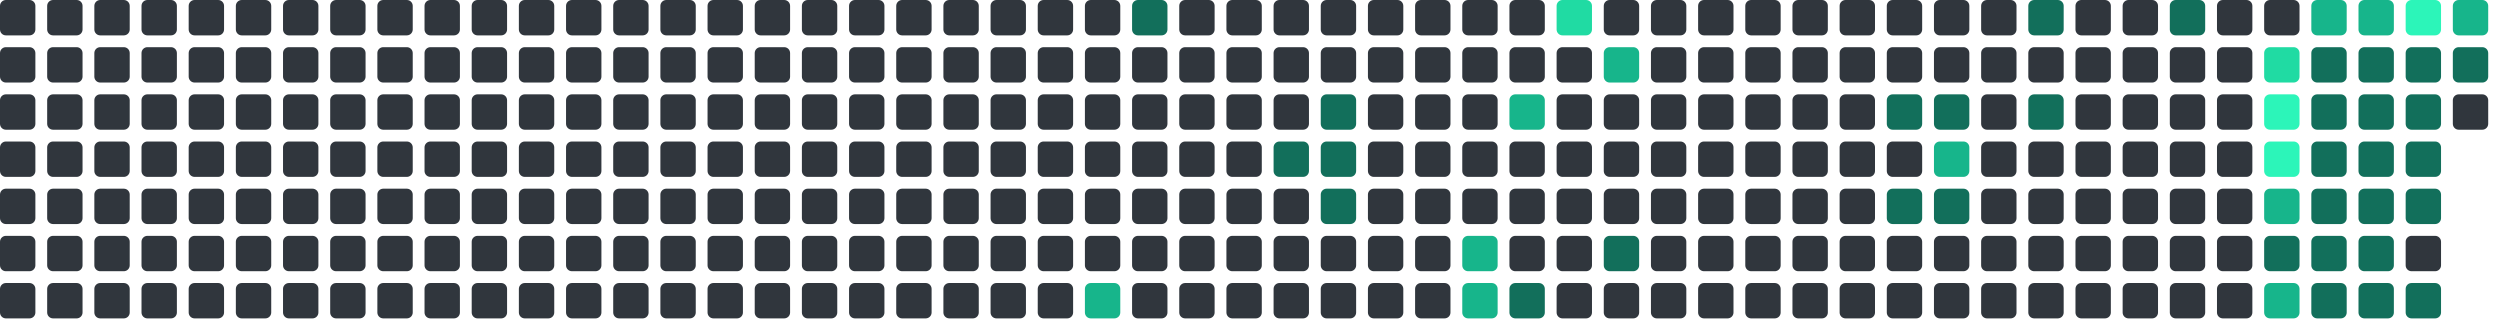
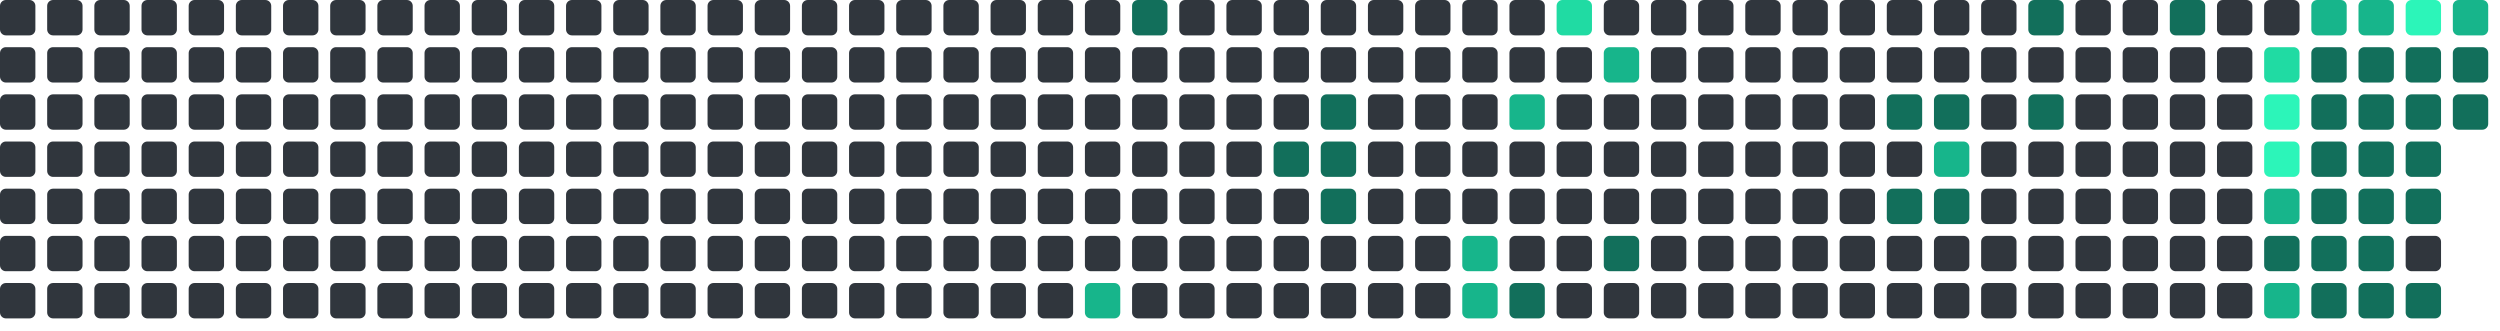
<svg xmlns="http://www.w3.org/2000/svg" viewBox="0 0 848 112" width="848" height="112">
  <rect x="0" y="0" width="12" height="12" rx="2" fill="#30363d" />
  <rect x="0" y="16" width="12" height="12" rx="2" fill="#30363d" />
  <rect x="0" y="32" width="12" height="12" rx="2" fill="#30363d" />
  <rect x="0" y="48" width="12" height="12" rx="2" fill="#30363d" />
  <rect x="0" y="64" width="12" height="12" rx="2" fill="#30363d" />
  <rect x="0" y="80" width="12" height="12" rx="2" fill="#30363d" />
  <rect x="0" y="96" width="12" height="12" rx="2" fill="#30363d" />
  <rect x="16" y="0" width="12" height="12" rx="2" fill="#30363d" />
  <rect x="16" y="16" width="12" height="12" rx="2" fill="#30363d" />
  <rect x="16" y="32" width="12" height="12" rx="2" fill="#30363d" />
  <rect x="16" y="48" width="12" height="12" rx="2" fill="#30363d" />
  <rect x="16" y="64" width="12" height="12" rx="2" fill="#30363d" />
  <rect x="16" y="80" width="12" height="12" rx="2" fill="#30363d" />
  <rect x="16" y="96" width="12" height="12" rx="2" fill="#30363d" />
  <rect x="32" y="0" width="12" height="12" rx="2" fill="#30363d" />
  <rect x="32" y="16" width="12" height="12" rx="2" fill="#30363d" />
  <rect x="32" y="32" width="12" height="12" rx="2" fill="#30363d" />
  <rect x="32" y="48" width="12" height="12" rx="2" fill="#30363d" />
  <rect x="32" y="64" width="12" height="12" rx="2" fill="#30363d" />
  <rect x="32" y="80" width="12" height="12" rx="2" fill="#30363d" />
  <rect x="32" y="96" width="12" height="12" rx="2" fill="#30363d" />
  <rect x="48" y="0" width="12" height="12" rx="2" fill="#30363d" />
  <rect x="48" y="16" width="12" height="12" rx="2" fill="#30363d" />
  <rect x="48" y="32" width="12" height="12" rx="2" fill="#30363d" />
  <rect x="48" y="48" width="12" height="12" rx="2" fill="#30363d" />
  <rect x="48" y="64" width="12" height="12" rx="2" fill="#30363d" />
  <rect x="48" y="80" width="12" height="12" rx="2" fill="#30363d" />
  <rect x="48" y="96" width="12" height="12" rx="2" fill="#30363d" />
  <rect x="64" y="0" width="12" height="12" rx="2" fill="#30363d" />
  <rect x="64" y="16" width="12" height="12" rx="2" fill="#30363d" />
  <rect x="64" y="32" width="12" height="12" rx="2" fill="#30363d" />
  <rect x="64" y="48" width="12" height="12" rx="2" fill="#30363d" />
  <rect x="64" y="64" width="12" height="12" rx="2" fill="#30363d" />
  <rect x="64" y="80" width="12" height="12" rx="2" fill="#30363d" />
  <rect x="64" y="96" width="12" height="12" rx="2" fill="#30363d" />
  <rect x="80" y="0" width="12" height="12" rx="2" fill="#30363d" />
  <rect x="80" y="16" width="12" height="12" rx="2" fill="#30363d" />
  <rect x="80" y="32" width="12" height="12" rx="2" fill="#30363d" />
  <rect x="80" y="48" width="12" height="12" rx="2" fill="#30363d" />
  <rect x="80" y="64" width="12" height="12" rx="2" fill="#30363d" />
  <rect x="80" y="80" width="12" height="12" rx="2" fill="#30363d" />
  <rect x="80" y="96" width="12" height="12" rx="2" fill="#30363d" />
  <rect x="96" y="0" width="12" height="12" rx="2" fill="#30363d" />
  <rect x="96" y="16" width="12" height="12" rx="2" fill="#30363d" />
  <rect x="96" y="32" width="12" height="12" rx="2" fill="#30363d" />
  <rect x="96" y="48" width="12" height="12" rx="2" fill="#30363d" />
  <rect x="96" y="64" width="12" height="12" rx="2" fill="#30363d" />
  <rect x="96" y="80" width="12" height="12" rx="2" fill="#30363d" />
  <rect x="96" y="96" width="12" height="12" rx="2" fill="#30363d" />
  <rect x="112" y="0" width="12" height="12" rx="2" fill="#30363d" />
  <rect x="112" y="16" width="12" height="12" rx="2" fill="#30363d" />
  <rect x="112" y="32" width="12" height="12" rx="2" fill="#30363d" />
  <rect x="112" y="48" width="12" height="12" rx="2" fill="#30363d" />
  <rect x="112" y="64" width="12" height="12" rx="2" fill="#30363d" />
  <rect x="112" y="80" width="12" height="12" rx="2" fill="#30363d" />
  <rect x="112" y="96" width="12" height="12" rx="2" fill="#30363d" />
  <rect x="128" y="0" width="12" height="12" rx="2" fill="#30363d" />
  <rect x="128" y="16" width="12" height="12" rx="2" fill="#30363d" />
  <rect x="128" y="32" width="12" height="12" rx="2" fill="#30363d" />
  <rect x="128" y="48" width="12" height="12" rx="2" fill="#30363d" />
  <rect x="128" y="64" width="12" height="12" rx="2" fill="#30363d" />
  <rect x="128" y="80" width="12" height="12" rx="2" fill="#30363d" />
  <rect x="128" y="96" width="12" height="12" rx="2" fill="#30363d" />
  <rect x="144" y="0" width="12" height="12" rx="2" fill="#30363d" />
  <rect x="144" y="16" width="12" height="12" rx="2" fill="#30363d" />
  <rect x="144" y="32" width="12" height="12" rx="2" fill="#30363d" />
  <rect x="144" y="48" width="12" height="12" rx="2" fill="#30363d" />
  <rect x="144" y="64" width="12" height="12" rx="2" fill="#30363d" />
  <rect x="144" y="80" width="12" height="12" rx="2" fill="#30363d" />
  <rect x="144" y="96" width="12" height="12" rx="2" fill="#30363d" />
  <rect x="160" y="0" width="12" height="12" rx="2" fill="#30363d" />
  <rect x="160" y="16" width="12" height="12" rx="2" fill="#30363d" />
  <rect x="160" y="32" width="12" height="12" rx="2" fill="#30363d" />
  <rect x="160" y="48" width="12" height="12" rx="2" fill="#30363d" />
  <rect x="160" y="64" width="12" height="12" rx="2" fill="#30363d" />
  <rect x="160" y="80" width="12" height="12" rx="2" fill="#30363d" />
  <rect x="160" y="96" width="12" height="12" rx="2" fill="#30363d" />
  <rect x="176" y="0" width="12" height="12" rx="2" fill="#30363d" />
  <rect x="176" y="16" width="12" height="12" rx="2" fill="#30363d" />
  <rect x="176" y="32" width="12" height="12" rx="2" fill="#30363d" />
  <rect x="176" y="48" width="12" height="12" rx="2" fill="#30363d" />
  <rect x="176" y="64" width="12" height="12" rx="2" fill="#30363d" />
  <rect x="176" y="80" width="12" height="12" rx="2" fill="#30363d" />
  <rect x="176" y="96" width="12" height="12" rx="2" fill="#30363d" />
  <rect x="192" y="0" width="12" height="12" rx="2" fill="#30363d" />
  <rect x="192" y="16" width="12" height="12" rx="2" fill="#30363d" />
  <rect x="192" y="32" width="12" height="12" rx="2" fill="#30363d" />
  <rect x="192" y="48" width="12" height="12" rx="2" fill="#30363d" />
  <rect x="192" y="64" width="12" height="12" rx="2" fill="#30363d" />
  <rect x="192" y="80" width="12" height="12" rx="2" fill="#30363d" />
  <rect x="192" y="96" width="12" height="12" rx="2" fill="#30363d" />
  <rect x="208" y="0" width="12" height="12" rx="2" fill="#30363d" />
  <rect x="208" y="16" width="12" height="12" rx="2" fill="#30363d" />
  <rect x="208" y="32" width="12" height="12" rx="2" fill="#30363d" />
  <rect x="208" y="48" width="12" height="12" rx="2" fill="#30363d" />
  <rect x="208" y="64" width="12" height="12" rx="2" fill="#30363d" />
  <rect x="208" y="80" width="12" height="12" rx="2" fill="#30363d" />
  <rect x="208" y="96" width="12" height="12" rx="2" fill="#30363d" />
  <rect x="224" y="0" width="12" height="12" rx="2" fill="#30363d" />
  <rect x="224" y="16" width="12" height="12" rx="2" fill="#30363d" />
  <rect x="224" y="32" width="12" height="12" rx="2" fill="#30363d" />
  <rect x="224" y="48" width="12" height="12" rx="2" fill="#30363d" />
  <rect x="224" y="64" width="12" height="12" rx="2" fill="#30363d" />
  <rect x="224" y="80" width="12" height="12" rx="2" fill="#30363d" />
  <rect x="224" y="96" width="12" height="12" rx="2" fill="#30363d" />
  <rect x="240" y="0" width="12" height="12" rx="2" fill="#30363d" />
  <rect x="240" y="16" width="12" height="12" rx="2" fill="#30363d" />
  <rect x="240" y="32" width="12" height="12" rx="2" fill="#30363d" />
  <rect x="240" y="48" width="12" height="12" rx="2" fill="#30363d" />
  <rect x="240" y="64" width="12" height="12" rx="2" fill="#30363d" />
  <rect x="240" y="80" width="12" height="12" rx="2" fill="#30363d" />
  <rect x="240" y="96" width="12" height="12" rx="2" fill="#30363d" />
  <rect x="256" y="0" width="12" height="12" rx="2" fill="#30363d" />
  <rect x="256" y="16" width="12" height="12" rx="2" fill="#30363d" />
  <rect x="256" y="32" width="12" height="12" rx="2" fill="#30363d" />
  <rect x="256" y="48" width="12" height="12" rx="2" fill="#30363d" />
  <rect x="256" y="64" width="12" height="12" rx="2" fill="#30363d" />
  <rect x="256" y="80" width="12" height="12" rx="2" fill="#30363d" />
  <rect x="256" y="96" width="12" height="12" rx="2" fill="#30363d" />
  <rect x="272" y="0" width="12" height="12" rx="2" fill="#30363d" />
  <rect x="272" y="16" width="12" height="12" rx="2" fill="#30363d" />
  <rect x="272" y="32" width="12" height="12" rx="2" fill="#30363d" />
  <rect x="272" y="48" width="12" height="12" rx="2" fill="#30363d" />
  <rect x="272" y="64" width="12" height="12" rx="2" fill="#30363d" />
  <rect x="272" y="80" width="12" height="12" rx="2" fill="#30363d" />
  <rect x="272" y="96" width="12" height="12" rx="2" fill="#30363d" />
  <rect x="288" y="0" width="12" height="12" rx="2" fill="#30363d" />
  <rect x="288" y="16" width="12" height="12" rx="2" fill="#30363d" />
  <rect x="288" y="32" width="12" height="12" rx="2" fill="#30363d" />
  <rect x="288" y="48" width="12" height="12" rx="2" fill="#30363d" />
  <rect x="288" y="64" width="12" height="12" rx="2" fill="#30363d" />
  <rect x="288" y="80" width="12" height="12" rx="2" fill="#30363d" />
  <rect x="288" y="96" width="12" height="12" rx="2" fill="#30363d" />
  <rect x="304" y="0" width="12" height="12" rx="2" fill="#30363d" />
  <rect x="304" y="16" width="12" height="12" rx="2" fill="#30363d" />
  <rect x="304" y="32" width="12" height="12" rx="2" fill="#30363d" />
  <rect x="304" y="48" width="12" height="12" rx="2" fill="#30363d" />
  <rect x="304" y="64" width="12" height="12" rx="2" fill="#30363d" />
  <rect x="304" y="80" width="12" height="12" rx="2" fill="#30363d" />
  <rect x="304" y="96" width="12" height="12" rx="2" fill="#30363d" />
  <rect x="320" y="0" width="12" height="12" rx="2" fill="#30363d" />
  <rect x="320" y="16" width="12" height="12" rx="2" fill="#30363d" />
  <rect x="320" y="32" width="12" height="12" rx="2" fill="#30363d" />
  <rect x="320" y="48" width="12" height="12" rx="2" fill="#30363d" />
  <rect x="320" y="64" width="12" height="12" rx="2" fill="#30363d" />
  <rect x="320" y="80" width="12" height="12" rx="2" fill="#30363d" />
  <rect x="320" y="96" width="12" height="12" rx="2" fill="#30363d" />
  <rect x="336" y="0" width="12" height="12" rx="2" fill="#30363d" />
  <rect x="336" y="16" width="12" height="12" rx="2" fill="#30363d" />
  <rect x="336" y="32" width="12" height="12" rx="2" fill="#30363d" />
  <rect x="336" y="48" width="12" height="12" rx="2" fill="#30363d" />
  <rect x="336" y="64" width="12" height="12" rx="2" fill="#30363d" />
  <rect x="336" y="80" width="12" height="12" rx="2" fill="#30363d" />
  <rect x="336" y="96" width="12" height="12" rx="2" fill="#30363d" />
  <rect x="352" y="0" width="12" height="12" rx="2" fill="#30363d" />
  <rect x="352" y="16" width="12" height="12" rx="2" fill="#30363d" />
  <rect x="352" y="32" width="12" height="12" rx="2" fill="#30363d" />
  <rect x="352" y="48" width="12" height="12" rx="2" fill="#30363d" />
  <rect x="352" y="64" width="12" height="12" rx="2" fill="#30363d" />
  <rect x="352" y="80" width="12" height="12" rx="2" fill="#30363d" />
  <rect x="352" y="96" width="12" height="12" rx="2" fill="#30363d" />
  <rect x="368" y="0" width="12" height="12" rx="2" fill="#30363d" />
  <rect x="368" y="16" width="12" height="12" rx="2" fill="#30363d" />
  <rect x="368" y="32" width="12" height="12" rx="2" fill="#30363d" />
  <rect x="368" y="48" width="12" height="12" rx="2" fill="#30363d" />
  <rect x="368" y="64" width="12" height="12" rx="2" fill="#30363d" />
  <rect x="368" y="80" width="12" height="12" rx="2" fill="#30363d" />
  <rect x="368" y="96" width="12" height="12" rx="2" fill="#17b58b" />
  <rect x="384" y="0" width="12" height="12" rx="2" fill="#126F5B" />
  <rect x="384" y="16" width="12" height="12" rx="2" fill="#30363d" />
  <rect x="384" y="32" width="12" height="12" rx="2" fill="#30363d" />
  <rect x="384" y="48" width="12" height="12" rx="2" fill="#30363d" />
  <rect x="384" y="64" width="12" height="12" rx="2" fill="#30363d" />
  <rect x="384" y="80" width="12" height="12" rx="2" fill="#30363d" />
  <rect x="384" y="96" width="12" height="12" rx="2" fill="#30363d" />
  <rect x="400" y="0" width="12" height="12" rx="2" fill="#30363d" />
  <rect x="400" y="16" width="12" height="12" rx="2" fill="#30363d" />
  <rect x="400" y="32" width="12" height="12" rx="2" fill="#30363d" />
  <rect x="400" y="48" width="12" height="12" rx="2" fill="#30363d" />
  <rect x="400" y="64" width="12" height="12" rx="2" fill="#30363d" />
  <rect x="400" y="80" width="12" height="12" rx="2" fill="#30363d" />
  <rect x="400" y="96" width="12" height="12" rx="2" fill="#30363d" />
  <rect x="416" y="0" width="12" height="12" rx="2" fill="#30363d" />
  <rect x="416" y="16" width="12" height="12" rx="2" fill="#30363d" />
  <rect x="416" y="32" width="12" height="12" rx="2" fill="#30363d" />
  <rect x="416" y="48" width="12" height="12" rx="2" fill="#30363d" />
  <rect x="416" y="64" width="12" height="12" rx="2" fill="#30363d" />
  <rect x="416" y="80" width="12" height="12" rx="2" fill="#30363d" />
  <rect x="416" y="96" width="12" height="12" rx="2" fill="#30363d" />
  <rect x="432" y="0" width="12" height="12" rx="2" fill="#30363d" />
  <rect x="432" y="16" width="12" height="12" rx="2" fill="#30363d" />
  <rect x="432" y="32" width="12" height="12" rx="2" fill="#30363d" />
  <rect x="432" y="48" width="12" height="12" rx="2" fill="#126F5B" />
  <rect x="432" y="64" width="12" height="12" rx="2" fill="#30363d" />
  <rect x="432" y="80" width="12" height="12" rx="2" fill="#30363d" />
  <rect x="432" y="96" width="12" height="12" rx="2" fill="#30363d" />
  <rect x="448" y="0" width="12" height="12" rx="2" fill="#30363d" />
  <rect x="448" y="16" width="12" height="12" rx="2" fill="#30363d" />
  <rect x="448" y="32" width="12" height="12" rx="2" fill="#126F5B" />
  <rect x="448" y="48" width="12" height="12" rx="2" fill="#126F5B" />
  <rect x="448" y="64" width="12" height="12" rx="2" fill="#126F5B" />
  <rect x="448" y="80" width="12" height="12" rx="2" fill="#30363d" />
  <rect x="448" y="96" width="12" height="12" rx="2" fill="#30363d" />
  <rect x="464" y="0" width="12" height="12" rx="2" fill="#30363d" />
  <rect x="464" y="16" width="12" height="12" rx="2" fill="#30363d" />
  <rect x="464" y="32" width="12" height="12" rx="2" fill="#30363d" />
  <rect x="464" y="48" width="12" height="12" rx="2" fill="#30363d" />
  <rect x="464" y="64" width="12" height="12" rx="2" fill="#30363d" />
  <rect x="464" y="80" width="12" height="12" rx="2" fill="#30363d" />
  <rect x="464" y="96" width="12" height="12" rx="2" fill="#30363d" />
  <rect x="480" y="0" width="12" height="12" rx="2" fill="#30363d" />
  <rect x="480" y="16" width="12" height="12" rx="2" fill="#30363d" />
  <rect x="480" y="32" width="12" height="12" rx="2" fill="#30363d" />
  <rect x="480" y="48" width="12" height="12" rx="2" fill="#30363d" />
  <rect x="480" y="64" width="12" height="12" rx="2" fill="#30363d" />
  <rect x="480" y="80" width="12" height="12" rx="2" fill="#30363d" />
  <rect x="480" y="96" width="12" height="12" rx="2" fill="#30363d" />
  <rect x="496" y="0" width="12" height="12" rx="2" fill="#30363d" />
  <rect x="496" y="16" width="12" height="12" rx="2" fill="#30363d" />
  <rect x="496" y="32" width="12" height="12" rx="2" fill="#30363d" />
  <rect x="496" y="48" width="12" height="12" rx="2" fill="#30363d" />
  <rect x="496" y="64" width="12" height="12" rx="2" fill="#30363d" />
  <rect x="496" y="80" width="12" height="12" rx="2" fill="#17b58b" />
  <rect x="496" y="96" width="12" height="12" rx="2" fill="#17b58b" />
  <rect x="512" y="0" width="12" height="12" rx="2" fill="#30363d" />
  <rect x="512" y="16" width="12" height="12" rx="2" fill="#30363d" />
  <rect x="512" y="32" width="12" height="12" rx="2" fill="#17b58b" />
  <rect x="512" y="48" width="12" height="12" rx="2" fill="#30363d" />
  <rect x="512" y="64" width="12" height="12" rx="2" fill="#30363d" />
  <rect x="512" y="80" width="12" height="12" rx="2" fill="#30363d" />
  <rect x="512" y="96" width="12" height="12" rx="2" fill="#126F5B" />
  <rect x="528" y="0" width="12" height="12" rx="2" fill="#20dba3" />
  <rect x="528" y="16" width="12" height="12" rx="2" fill="#30363d" />
  <rect x="528" y="32" width="12" height="12" rx="2" fill="#30363d" />
  <rect x="528" y="48" width="12" height="12" rx="2" fill="#30363d" />
  <rect x="528" y="64" width="12" height="12" rx="2" fill="#30363d" />
  <rect x="528" y="80" width="12" height="12" rx="2" fill="#30363d" />
  <rect x="528" y="96" width="12" height="12" rx="2" fill="#30363d" />
  <rect x="544" y="0" width="12" height="12" rx="2" fill="#30363d" />
  <rect x="544" y="16" width="12" height="12" rx="2" fill="#17b58b" />
  <rect x="544" y="32" width="12" height="12" rx="2" fill="#30363d" />
  <rect x="544" y="48" width="12" height="12" rx="2" fill="#30363d" />
  <rect x="544" y="64" width="12" height="12" rx="2" fill="#30363d" />
  <rect x="544" y="80" width="12" height="12" rx="2" fill="#126F5B" />
  <rect x="544" y="96" width="12" height="12" rx="2" fill="#30363d" />
  <rect x="560" y="0" width="12" height="12" rx="2" fill="#30363d" />
  <rect x="560" y="16" width="12" height="12" rx="2" fill="#30363d" />
  <rect x="560" y="32" width="12" height="12" rx="2" fill="#30363d" />
  <rect x="560" y="48" width="12" height="12" rx="2" fill="#30363d" />
  <rect x="560" y="64" width="12" height="12" rx="2" fill="#30363d" />
  <rect x="560" y="80" width="12" height="12" rx="2" fill="#30363d" />
  <rect x="560" y="96" width="12" height="12" rx="2" fill="#30363d" />
  <rect x="576" y="0" width="12" height="12" rx="2" fill="#30363d" />
  <rect x="576" y="16" width="12" height="12" rx="2" fill="#30363d" />
  <rect x="576" y="32" width="12" height="12" rx="2" fill="#30363d" />
  <rect x="576" y="48" width="12" height="12" rx="2" fill="#30363d" />
  <rect x="576" y="64" width="12" height="12" rx="2" fill="#30363d" />
  <rect x="576" y="80" width="12" height="12" rx="2" fill="#30363d" />
  <rect x="576" y="96" width="12" height="12" rx="2" fill="#30363d" />
  <rect x="592" y="0" width="12" height="12" rx="2" fill="#30363d" />
  <rect x="592" y="16" width="12" height="12" rx="2" fill="#30363d" />
  <rect x="592" y="32" width="12" height="12" rx="2" fill="#30363d" />
  <rect x="592" y="48" width="12" height="12" rx="2" fill="#30363d" />
  <rect x="592" y="64" width="12" height="12" rx="2" fill="#30363d" />
  <rect x="592" y="80" width="12" height="12" rx="2" fill="#30363d" />
  <rect x="592" y="96" width="12" height="12" rx="2" fill="#30363d" />
  <rect x="608" y="0" width="12" height="12" rx="2" fill="#30363d" />
  <rect x="608" y="16" width="12" height="12" rx="2" fill="#30363d" />
  <rect x="608" y="32" width="12" height="12" rx="2" fill="#30363d" />
  <rect x="608" y="48" width="12" height="12" rx="2" fill="#30363d" />
  <rect x="608" y="64" width="12" height="12" rx="2" fill="#30363d" />
  <rect x="608" y="80" width="12" height="12" rx="2" fill="#30363d" />
  <rect x="608" y="96" width="12" height="12" rx="2" fill="#30363d" />
  <rect x="624" y="0" width="12" height="12" rx="2" fill="#30363d" />
  <rect x="624" y="16" width="12" height="12" rx="2" fill="#30363d" />
  <rect x="624" y="32" width="12" height="12" rx="2" fill="#30363d" />
  <rect x="624" y="48" width="12" height="12" rx="2" fill="#30363d" />
  <rect x="624" y="64" width="12" height="12" rx="2" fill="#30363d" />
  <rect x="624" y="80" width="12" height="12" rx="2" fill="#30363d" />
  <rect x="624" y="96" width="12" height="12" rx="2" fill="#30363d" />
  <rect x="640" y="0" width="12" height="12" rx="2" fill="#30363d" />
  <rect x="640" y="16" width="12" height="12" rx="2" fill="#30363d" />
  <rect x="640" y="32" width="12" height="12" rx="2" fill="#126F5B" />
  <rect x="640" y="48" width="12" height="12" rx="2" fill="#30363d" />
  <rect x="640" y="64" width="12" height="12" rx="2" fill="#126F5B" />
  <rect x="640" y="80" width="12" height="12" rx="2" fill="#30363d" />
  <rect x="640" y="96" width="12" height="12" rx="2" fill="#30363d" />
  <rect x="656" y="0" width="12" height="12" rx="2" fill="#30363d" />
  <rect x="656" y="16" width="12" height="12" rx="2" fill="#30363d" />
  <rect x="656" y="32" width="12" height="12" rx="2" fill="#126F5B" />
  <rect x="656" y="48" width="12" height="12" rx="2" fill="#17b58b" />
  <rect x="656" y="64" width="12" height="12" rx="2" fill="#126F5B" />
  <rect x="656" y="80" width="12" height="12" rx="2" fill="#30363d" />
  <rect x="656" y="96" width="12" height="12" rx="2" fill="#30363d" />
  <rect x="672" y="0" width="12" height="12" rx="2" fill="#30363d" />
  <rect x="672" y="16" width="12" height="12" rx="2" fill="#30363d" />
  <rect x="672" y="32" width="12" height="12" rx="2" fill="#30363d" />
  <rect x="672" y="48" width="12" height="12" rx="2" fill="#30363d" />
  <rect x="672" y="64" width="12" height="12" rx="2" fill="#30363d" />
  <rect x="672" y="80" width="12" height="12" rx="2" fill="#30363d" />
  <rect x="672" y="96" width="12" height="12" rx="2" fill="#30363d" />
  <rect x="688" y="0" width="12" height="12" rx="2" fill="#126F5B" />
  <rect x="688" y="16" width="12" height="12" rx="2" fill="#30363d" />
  <rect x="688" y="32" width="12" height="12" rx="2" fill="#126F5B" />
  <rect x="688" y="48" width="12" height="12" rx="2" fill="#30363d" />
  <rect x="688" y="64" width="12" height="12" rx="2" fill="#30363d" />
  <rect x="688" y="80" width="12" height="12" rx="2" fill="#30363d" />
  <rect x="688" y="96" width="12" height="12" rx="2" fill="#30363d" />
  <rect x="704" y="0" width="12" height="12" rx="2" fill="#30363d" />
  <rect x="704" y="16" width="12" height="12" rx="2" fill="#30363d" />
  <rect x="704" y="32" width="12" height="12" rx="2" fill="#30363d" />
  <rect x="704" y="48" width="12" height="12" rx="2" fill="#30363d" />
  <rect x="704" y="64" width="12" height="12" rx="2" fill="#30363d" />
  <rect x="704" y="80" width="12" height="12" rx="2" fill="#30363d" />
  <rect x="704" y="96" width="12" height="12" rx="2" fill="#30363d" />
  <rect x="720" y="0" width="12" height="12" rx="2" fill="#30363d" />
  <rect x="720" y="16" width="12" height="12" rx="2" fill="#30363d" />
  <rect x="720" y="32" width="12" height="12" rx="2" fill="#30363d" />
  <rect x="720" y="48" width="12" height="12" rx="2" fill="#30363d" />
  <rect x="720" y="64" width="12" height="12" rx="2" fill="#30363d" />
  <rect x="720" y="80" width="12" height="12" rx="2" fill="#30363d" />
  <rect x="720" y="96" width="12" height="12" rx="2" fill="#30363d" />
  <rect x="736" y="0" width="12" height="12" rx="2" fill="#126F5B" />
  <rect x="736" y="16" width="12" height="12" rx="2" fill="#30363d" />
  <rect x="736" y="32" width="12" height="12" rx="2" fill="#30363d" />
  <rect x="736" y="48" width="12" height="12" rx="2" fill="#30363d" />
  <rect x="736" y="64" width="12" height="12" rx="2" fill="#30363d" />
  <rect x="736" y="80" width="12" height="12" rx="2" fill="#30363d" />
  <rect x="736" y="96" width="12" height="12" rx="2" fill="#30363d" />
  <rect x="752" y="0" width="12" height="12" rx="2" fill="#30363d" />
  <rect x="752" y="16" width="12" height="12" rx="2" fill="#30363d" />
  <rect x="752" y="32" width="12" height="12" rx="2" fill="#30363d" />
  <rect x="752" y="48" width="12" height="12" rx="2" fill="#30363d" />
  <rect x="752" y="64" width="12" height="12" rx="2" fill="#30363d" />
  <rect x="752" y="80" width="12" height="12" rx="2" fill="#30363d" />
  <rect x="752" y="96" width="12" height="12" rx="2" fill="#30363d" />
  <rect x="768" y="0" width="12" height="12" rx="2" fill="#30363d" />
  <rect x="768" y="16" width="12" height="12" rx="2" fill="#20dba3" />
  <rect x="768" y="32" width="12" height="12" rx="2" fill="#2CF5B9" />
  <rect x="768" y="48" width="12" height="12" rx="2" fill="#2CF5B9" />
  <rect x="768" y="64" width="12" height="12" rx="2" fill="#17b58b" />
  <rect x="768" y="80" width="12" height="12" rx="2" fill="#126F5B" />
  <rect x="768" y="96" width="12" height="12" rx="2" fill="#17b58b" />
  <rect x="784" y="0" width="12" height="12" rx="2" fill="#17b58b" />
  <rect x="784" y="16" width="12" height="12" rx="2" fill="#126F5B" />
  <rect x="784" y="32" width="12" height="12" rx="2" fill="#126F5B" />
  <rect x="784" y="48" width="12" height="12" rx="2" fill="#126F5B" />
  <rect x="784" y="64" width="12" height="12" rx="2" fill="#126F5B" />
  <rect x="784" y="80" width="12" height="12" rx="2" fill="#126F5B" />
  <rect x="784" y="96" width="12" height="12" rx="2" fill="#126F5B" />
  <rect x="800" y="0" width="12" height="12" rx="2" fill="#17b58b" />
  <rect x="800" y="16" width="12" height="12" rx="2" fill="#126F5B" />
  <rect x="800" y="32" width="12" height="12" rx="2" fill="#126F5B" />
  <rect x="800" y="48" width="12" height="12" rx="2" fill="#126F5B" />
  <rect x="800" y="64" width="12" height="12" rx="2" fill="#126F5B" />
  <rect x="800" y="80" width="12" height="12" rx="2" fill="#126F5B" />
  <rect x="800" y="96" width="12" height="12" rx="2" fill="#126F5B" />
  <rect x="816" y="0" width="12" height="12" rx="2" fill="#2CF5B9" />
  <rect x="816" y="16" width="12" height="12" rx="2" fill="#126F5B" />
  <rect x="816" y="32" width="12" height="12" rx="2" fill="#126F5B" />
  <rect x="816" y="48" width="12" height="12" rx="2" fill="#126F5B" />
  <rect x="816" y="64" width="12" height="12" rx="2" fill="#126F5B" />
  <rect x="816" y="80" width="12" height="12" rx="2" fill="#30363d" />
  <rect x="816" y="96" width="12" height="12" rx="2" fill="#126F5B" />
  <rect x="832" y="0" width="12" height="12" rx="2" fill="#17b58b" />
  <rect x="832" y="16" width="12" height="12" rx="2" fill="#126F5B" />
-   <rect x="832" y="32" width="12" height="12" rx="2" fill="#30363d" />
+   <rect x="832" y="32" width="12" height="12" rx="2" fill="#126F5B" />
</svg>
